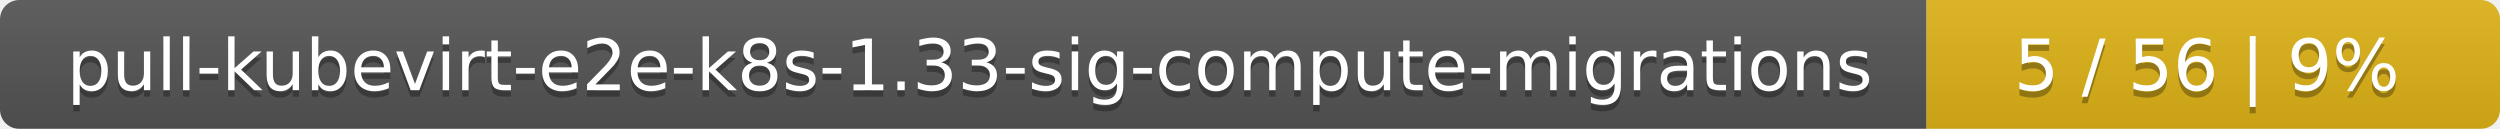
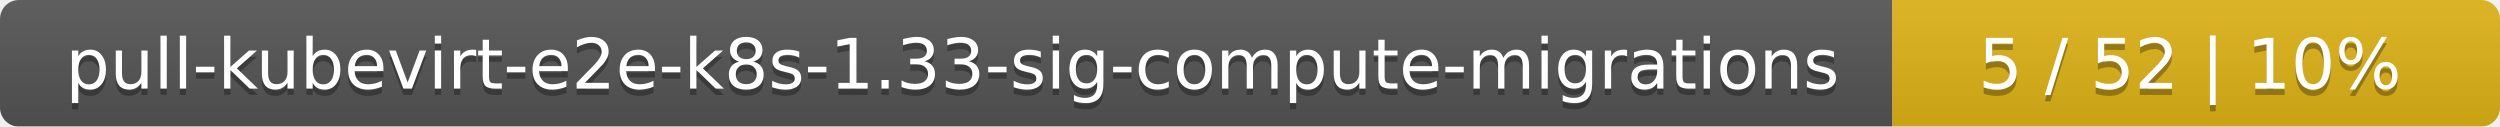
- <svg xmlns="http://www.w3.org/2000/svg" width="388" height="20">
+ <svg xmlns="http://www.w3.org/2000/svg" width="395" height="20">
  <linearGradient id="smooth" x2="0" y2="100%">
    <stop offset="0" stop-color="#bbb" stop-opacity=".1" />
    <stop offset="1" stop-opacity=".1" />
  </linearGradient>
  <mask id="round">
-     <rect width="388" height="20" rx="3" fill="#fff" />
+     <rect width="395" height="20" rx="3" fill="#fff" />
  </mask>
  <g mask="url(#round)">
    <rect width="299" height="20" fill="#555" />
-     <rect x="299" width="89" height="20" fill="#dfb317" />
-     <rect width="388" height="20" fill="url(#smooth)" />
+     <rect x="299" width="96" height="20" fill="#dfb317" />
+     <rect width="395" height="20" fill="url(#smooth)" />
  </g>
  <g fill="#fff" text-anchor="middle" font-family="DejaVu Sans,Verdana,Geneva,sans-serif" font-size="11">
    <text x="150.5" y="15" fill="#010101" fill-opacity=".3">pull-kubevirt-e2e-k8s-1.33-sig-compute-migrations</text>
    <text x="150.5" y="14">pull-kubevirt-e2e-k8s-1.33-sig-compute-migrations</text>
-     <text x="342.5" y="15" fill="#010101" fill-opacity=".3">5 / 56    |    9%</text>
-     <text x="342.5" y="14">5 / 56    |    9%</text>
+     <text x="346" y="15" fill="#010101" fill-opacity=".3">5 / 52    |    10%</text>
+     <text x="346" y="14">5 / 52    |    10%</text>
  </g>
</svg>
